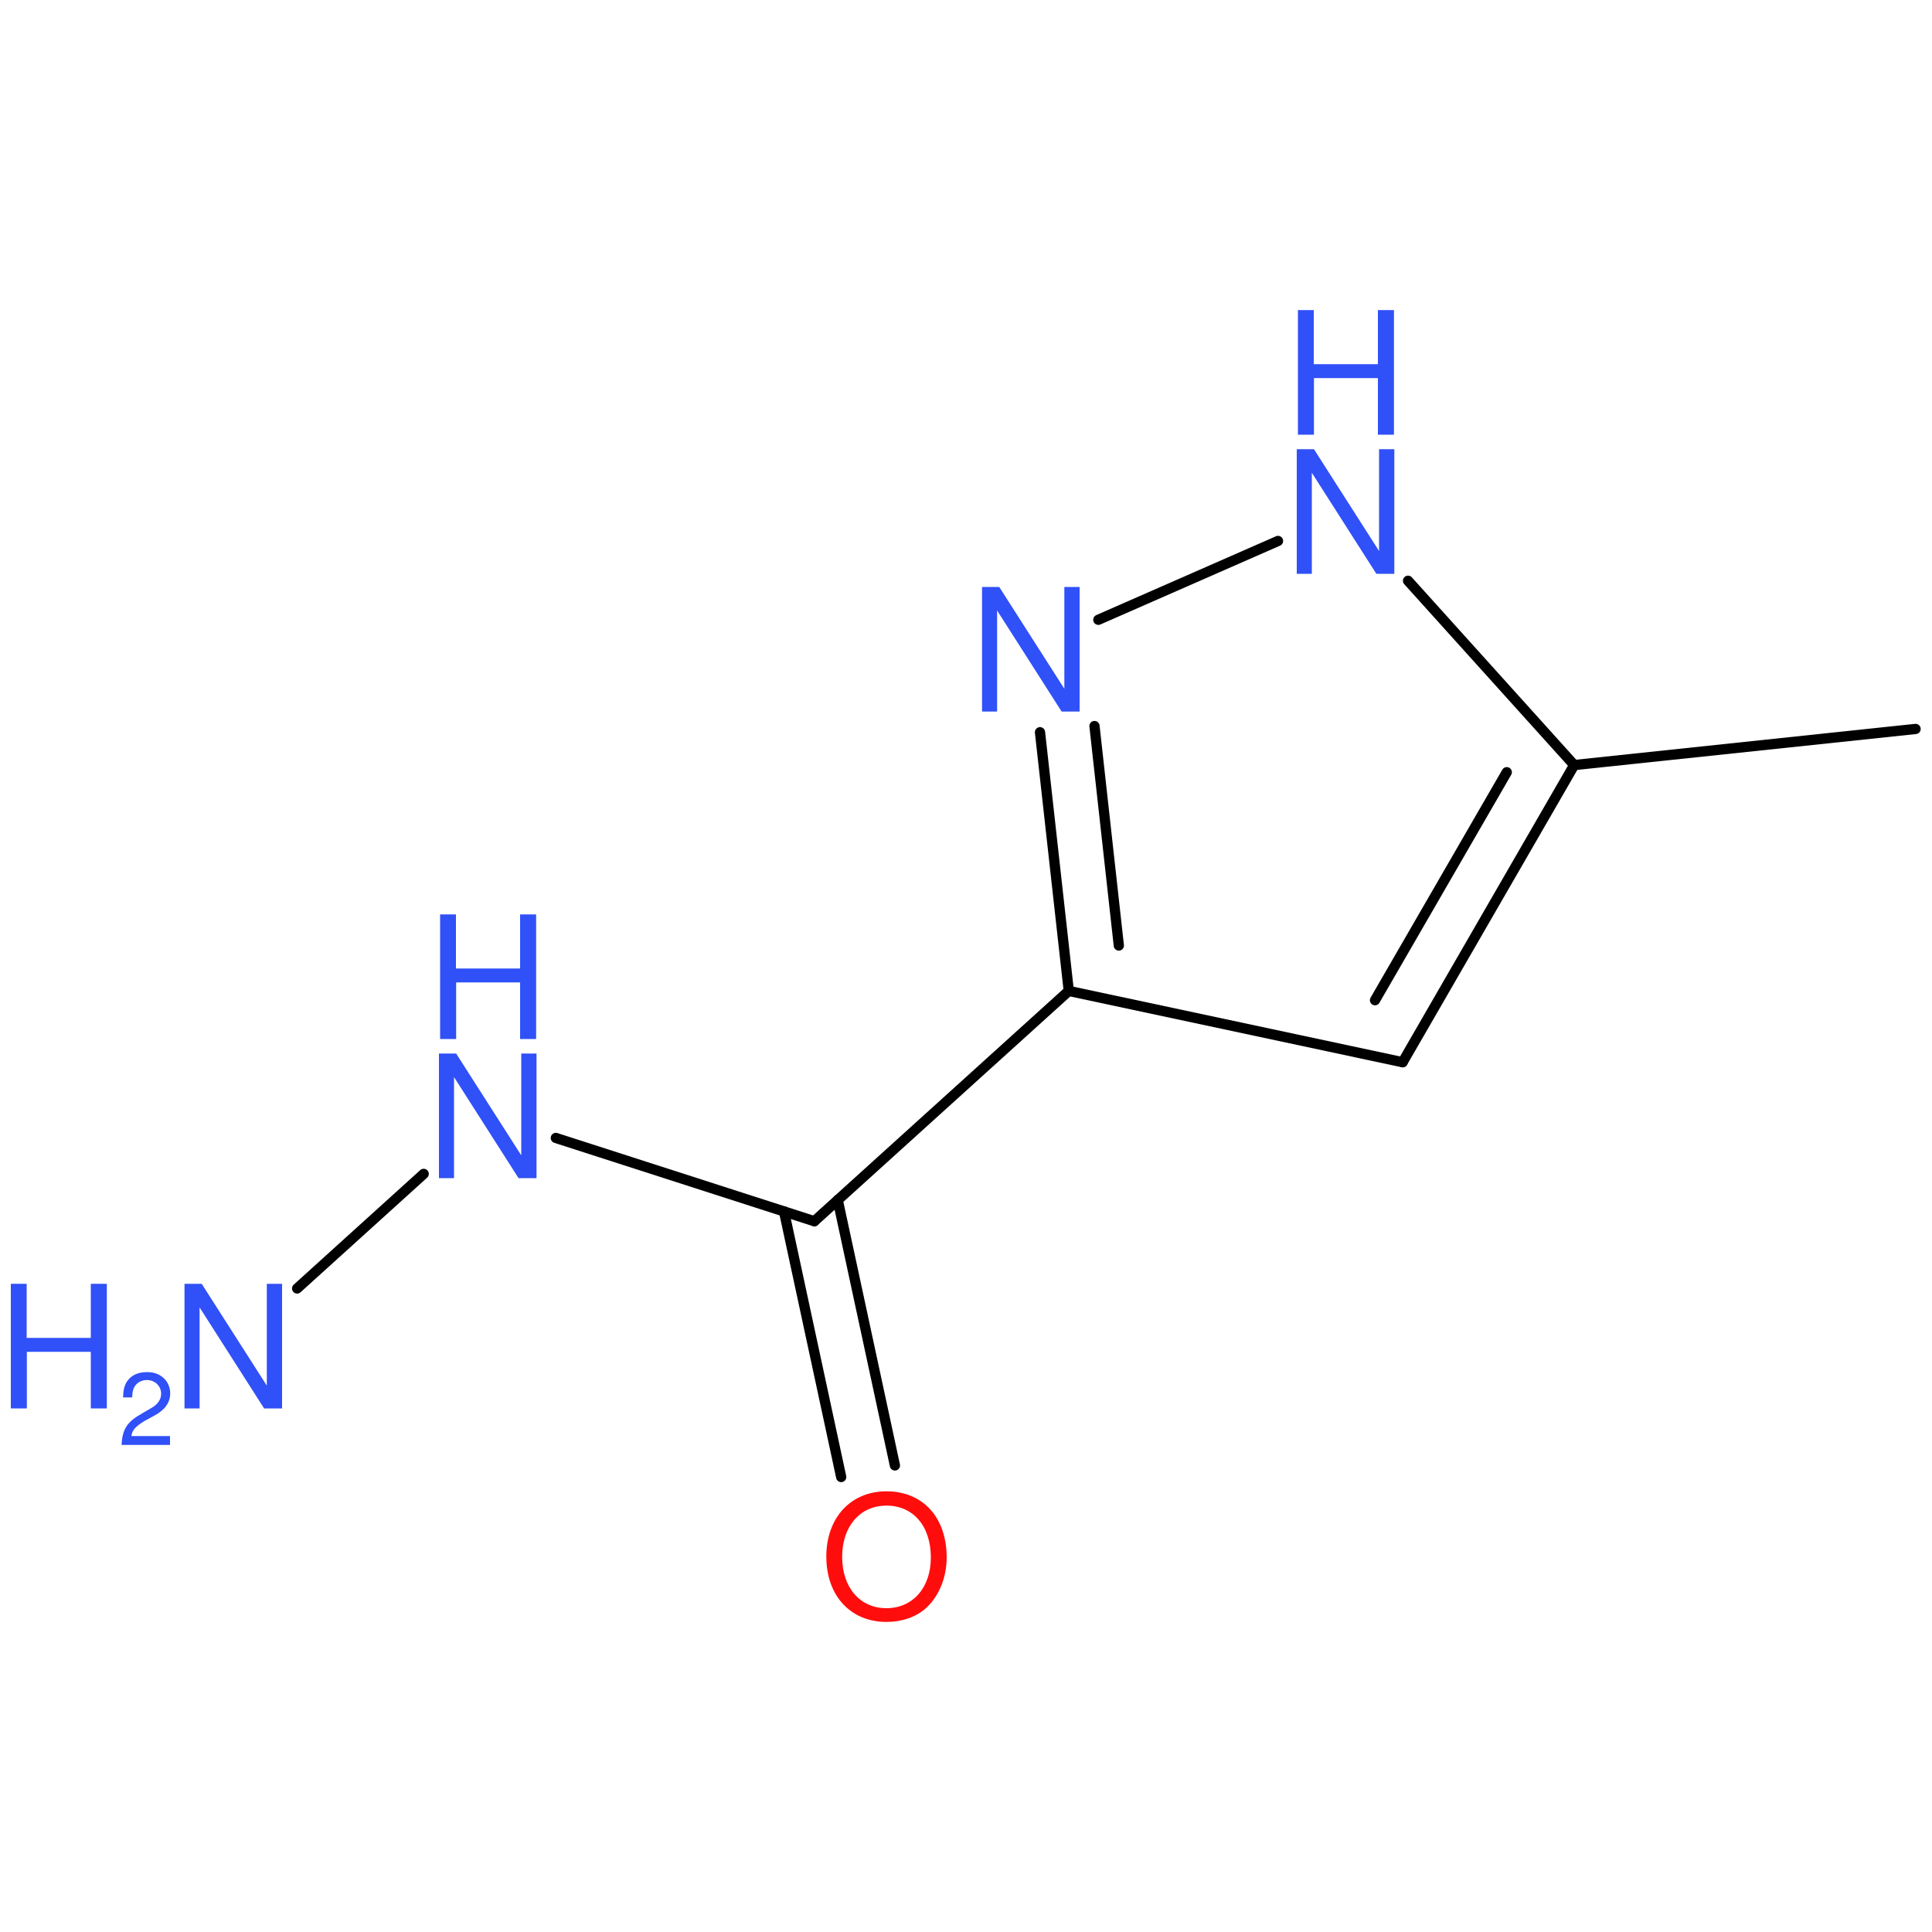
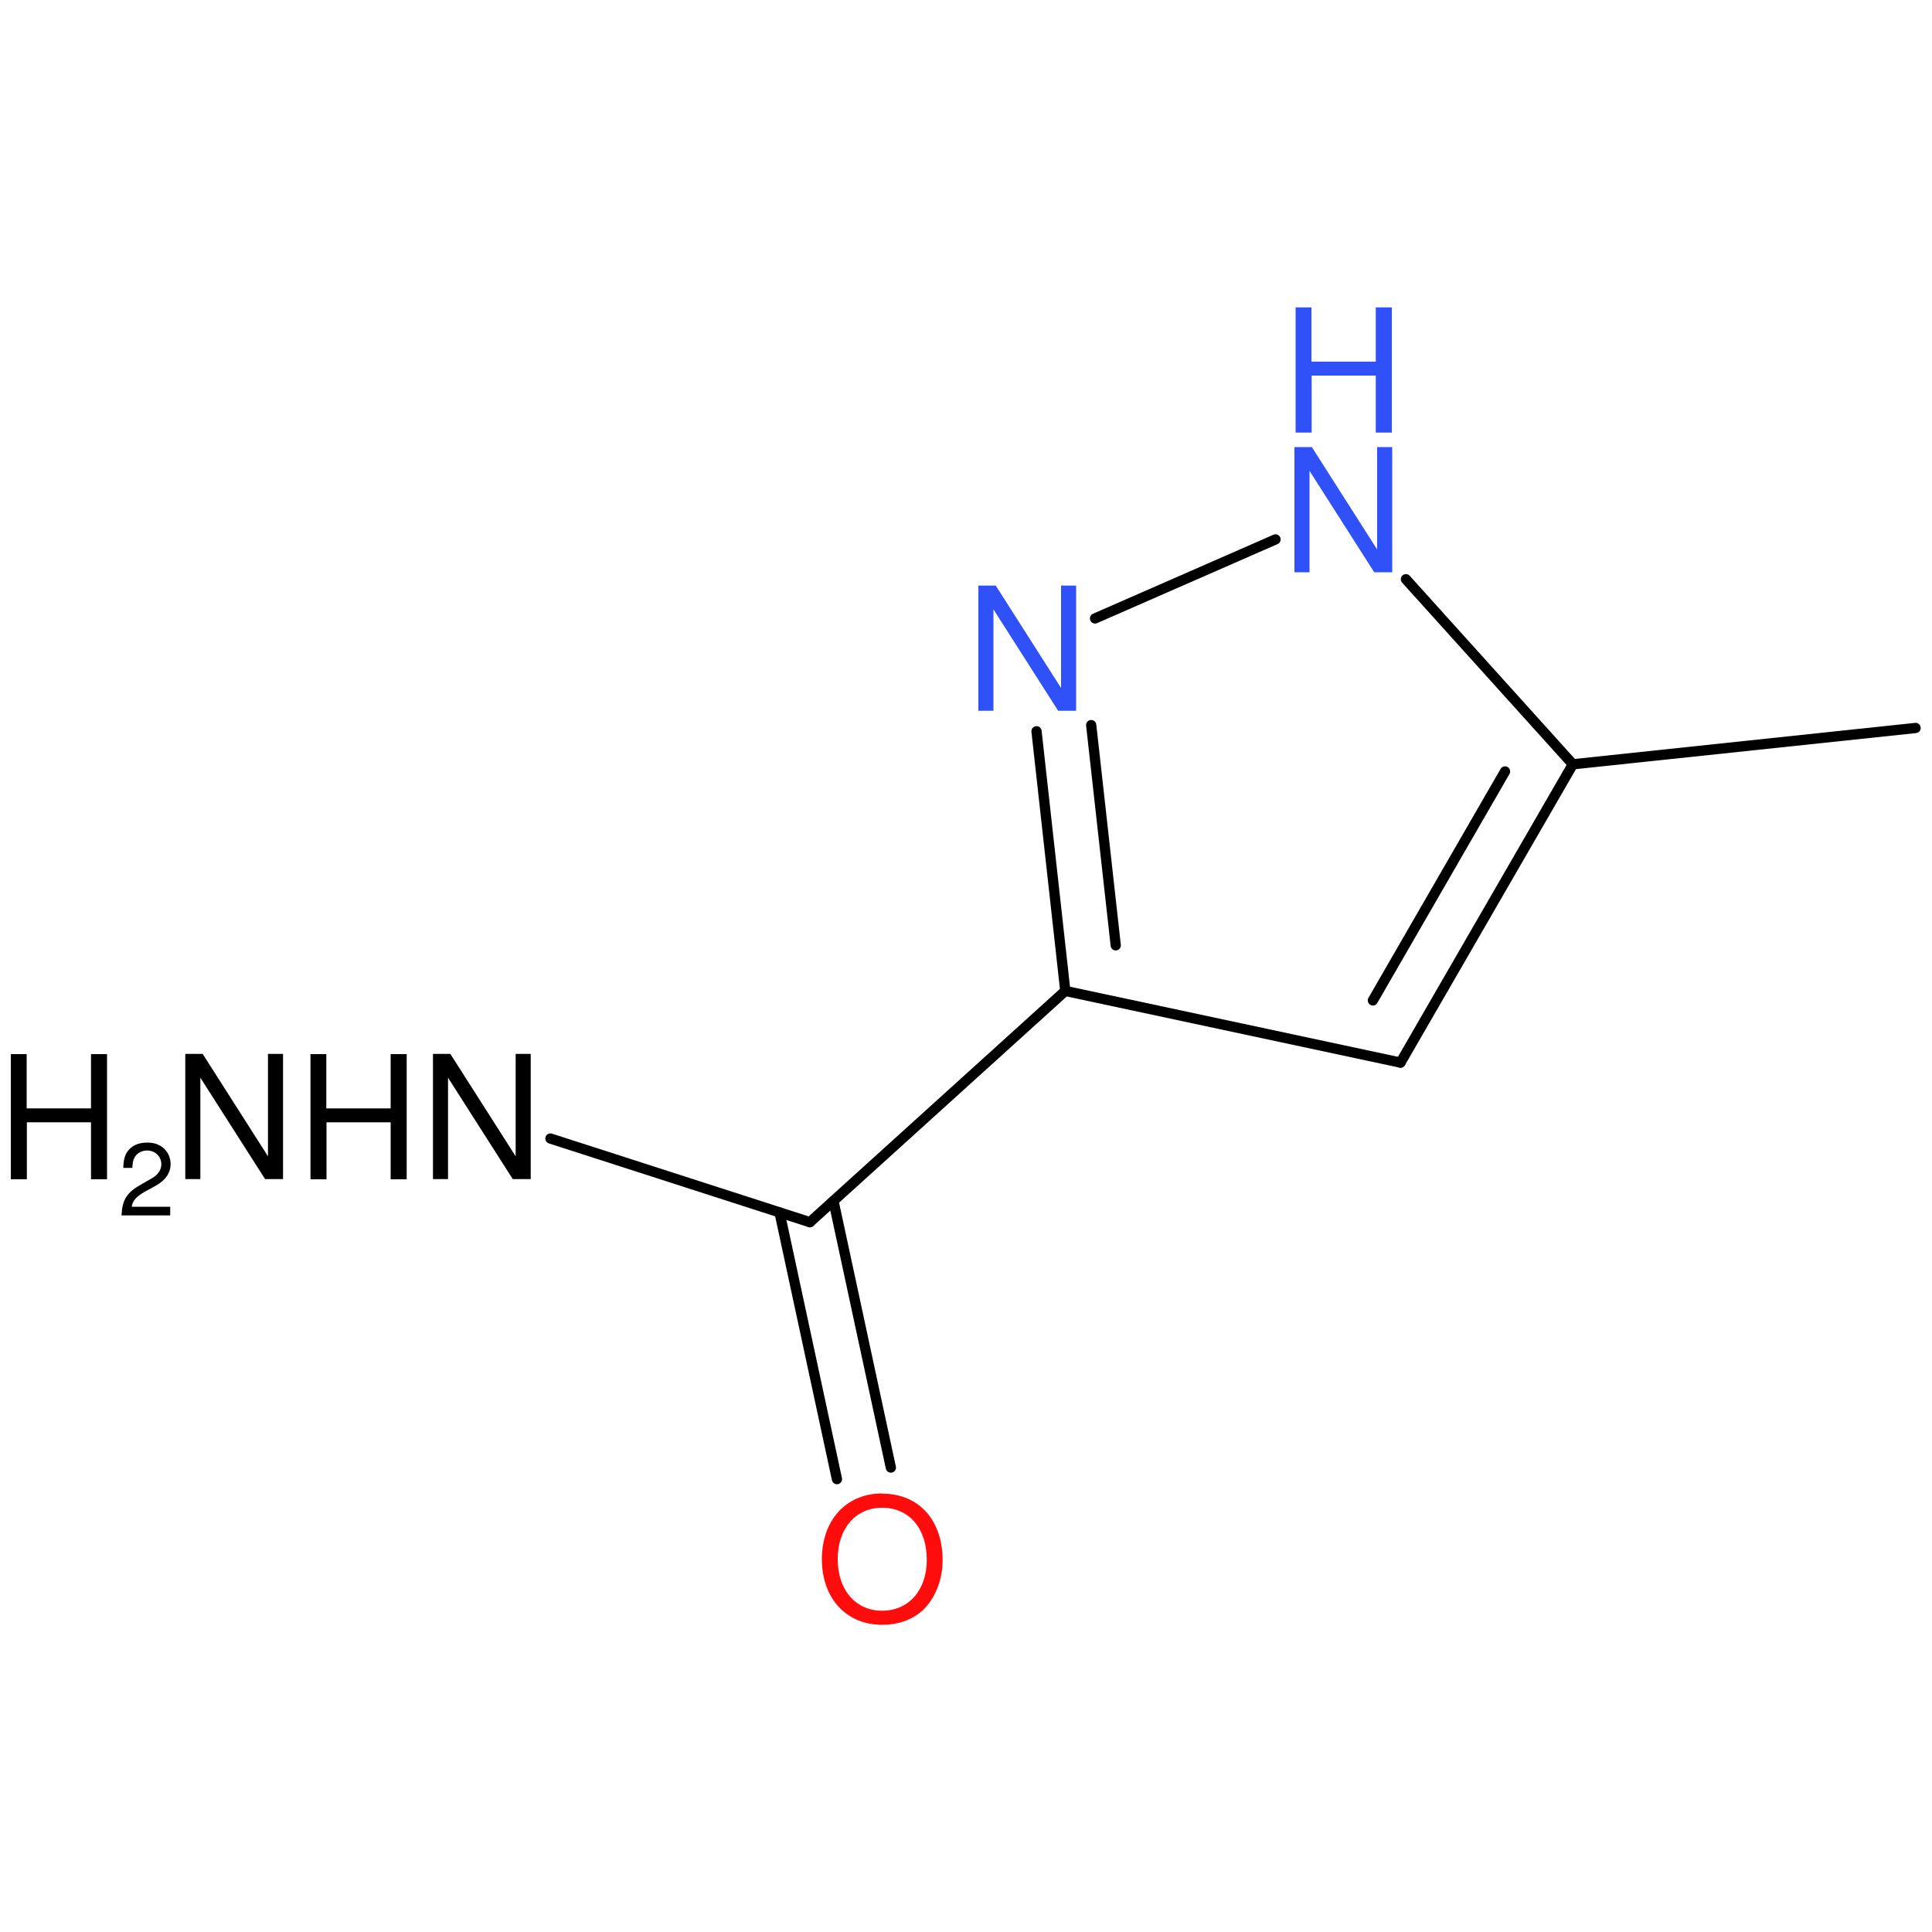
<svg xmlns="http://www.w3.org/2000/svg" version="1.2" width="100.0mm" height="100.0mm" viewBox="0 0 100.0 100.0">
-   <g stroke-linecap="round" stroke-linejoin="round" stroke="#000000" stroke-width=".53" fill="#3050F8">
+   <g stroke-linecap="round" stroke-linejoin="round" stroke="#000000" stroke-width=".53" fill="#000000">
    <rect x=".0" y=".0" width="100.0" height="100.0" fill="none" stroke="none" />
    <g id="mol1" class="mol">
-       <line id="mol1bnd1" class="bond" x1="99.15" y1="37.73" x2="81.48" y2="39.6" />
+       <line id="mol1bnd1" class="bond" x1="99.15" y1="37.68" x2="81.41" y2="39.56" />
      <g id="mol1bnd2" class="bond">
-         <line x1="72.6" y1="54.98" x2="81.48" y2="39.6" />
-         <line x1="71.17" y1="51.77" x2="77.99" y2="39.97" />
+         <line x1="72.49" y1="55.0" x2="81.41" y2="39.56" />
+         <line x1="71.06" y1="51.78" x2="77.9" y2="39.93" />
      </g>
-       <line id="mol1bnd3" class="bond" x1="72.6" y1="54.98" x2="55.32" y2="51.29" />
+       <line id="mol1bnd3" class="bond" x1="72.49" y1="55.0" x2="55.14" y2="51.29" />
      <g id="mol1bnd4" class="bond">
-         <line x1="53.83" y1="37.9" x2="55.32" y2="51.29" />
-         <line x1="56.65" y1="37.58" x2="57.91" y2="48.94" />
+         <line x1="53.65" y1="37.85" x2="55.14" y2="51.29" />
+         <line x1="56.48" y1="37.53" x2="57.75" y2="48.93" />
      </g>
-       <line id="mol1bnd5" class="bond" x1="56.85" y1="32.08" x2="66.15" y2="28.0" />
-       <line id="mol1bnd6" class="bond" x1="81.48" y1="39.6" x2="72.88" y2="30.06" />
-       <line id="mol1bnd7" class="bond" x1="55.32" y1="51.29" x2="42.15" y2="63.21" />
+       <line id="mol1bnd5" class="bond" x1="56.68" y1="32.01" x2="66.02" y2="27.92" />
+       <line id="mol1bnd6" class="bond" x1="81.41" y1="39.56" x2="72.77" y2="29.98" />
+       <line id="mol1bnd7" class="bond" x1="55.14" y1="51.29" x2="41.92" y2="63.26" />
      <g id="mol1bnd8" class="bond">
-         <line x1="43.36" y1="62.11" x2="46.32" y2="75.85" />
-         <line x1="40.58" y1="62.7" x2="43.54" y2="76.45" />
+         <line x1="43.14" y1="62.16" x2="46.11" y2="75.96" />
+         <line x1="40.35" y1="62.76" x2="43.32" y2="76.56" />
      </g>
-       <line id="mol1bnd9" class="bond" x1="42.15" y1="63.21" x2="28.77" y2="58.9" />
-       <line id="mol1bnd10" class="bond" x1="21.93" y1="60.76" x2="15.38" y2="66.69" />
-       <path id="mol1atm5" class="atom" d="M55.87 30.38h-.78v5.27l-3.37 -5.27h-.89v6.45h.78v-5.23l3.34 5.23h.93v-6.45z" stroke="none" />
+       <line id="mol1bnd9" class="bond" x1="41.92" y1="63.26" x2="28.49" y2="58.93" />
+       <path id="mol1atm5" class="atom" d="M55.7 30.31h-.78v5.3l-3.38 -5.3h-.9v6.48h.78v-5.25l3.35 5.25h.93v-6.48z" stroke="none" fill="#3050F8" />
      <g id="mol1atm6" class="atom">
-         <path d="M72.16 23.25h-.78v5.27l-3.37 -5.27h-.89v6.45h.78v-5.23l3.34 5.23h.93v-6.45z" stroke="none" />
-         <path d="M71.32 19.57v2.93h.83v-6.45h-.83v2.8h-3.32v-2.8h-.82v6.45h.83v-2.93h3.31z" stroke="none" />
+         <path d="M72.06 23.14h-.78v5.3l-3.38 -5.3h-.9v6.48h.78v-5.25l3.35 5.25h.93v-6.48z" stroke="none" fill="#3050F8" />
+         <path d="M71.21 19.44v2.95h.83v-6.48h-.83v2.81h-3.33v-2.81h-.82v6.48h.83v-2.95h3.32z" stroke="none" fill="#3050F8" />
      </g>
-       <path id="mol1atm8" class="atom" d="M45.88 77.19c-1.85 .0 -3.11 1.37 -3.11 3.38c.0 2.02 1.25 3.38 3.11 3.38c.79 .0 1.48 -.23 2.01 -.68c.69 -.6 1.11 -1.6 1.11 -2.65c.0 -2.07 -1.22 -3.43 -3.12 -3.43zM45.88 77.93c1.39 .0 2.3 1.06 2.3 2.69c.0 1.55 -.93 2.62 -2.3 2.62c-1.36 .0 -2.29 -1.06 -2.29 -2.66c.0 -1.58 .93 -2.65 2.29 -2.65z" stroke="none" fill="#FF0D0D" />
+       <path id="mol1atm8" class="atom" d="M45.66 77.3c-1.86 .0 -3.12 1.38 -3.12 3.4c.0 2.03 1.26 3.4 3.12 3.4c.79 .0 1.48 -.23 2.02 -.68c.69 -.6 1.11 -1.6 1.11 -2.66c.0 -2.08 -1.23 -3.45 -3.13 -3.45zM45.66 78.04c1.4 .0 2.31 1.07 2.31 2.7c.0 1.56 -.93 2.63 -2.31 2.63c-1.37 .0 -2.3 -1.07 -2.3 -2.67c.0 -1.59 .93 -2.66 2.3 -2.66z" stroke="none" fill="#FF0D0D" />
      <g id="mol1atm9" class="atom">
-         <path d="M27.76 54.53h-.78v5.27l-3.37 -5.27h-.89v6.45h.78v-5.23l3.34 5.23h.93v-6.45z" stroke="none" />
-         <path d="M26.92 50.85v2.93h.83v-6.45h-.83v2.8h-3.32v-2.8h-.82v6.45h.83v-2.93h3.31z" stroke="none" />
-       </g>
-       <g id="mol1atm10" class="atom">
-         <path d="M14.59 66.45h-.78v5.27l-3.37 -5.27h-.89v6.45h.78v-5.23l3.34 5.23h.93v-6.45z" stroke="none" />
-         <path d="M4.7 69.97v2.93h.83v-6.45h-.83v2.8h-3.32v-2.8h-.82v6.45h.83v-2.93h3.31z" stroke="none" />
-         <path d="M8.78 74.33h-1.98c.04 -.31 .22 -.5 .68 -.78l.53 -.29c.53 -.29 .8 -.67 .8 -1.14c.0 -.31 -.13 -.61 -.35 -.8c-.22 -.2 -.5 -.3 -.85 -.3c-.48 .0 -.83 .17 -1.04 .49c-.13 .2 -.19 .43 -.2 .82h.47c.01 -.26 .04 -.41 .11 -.53c.12 -.23 .37 -.37 .65 -.37c.42 .0 .74 .31 .74 .71c.0 .29 -.17 .55 -.51 .74l-.48 .28c-.78 .44 -1.01 .8 -1.06 1.63h2.51v-.46z" stroke="none" />
+         <path d="M14.65 54.55h-.78v5.3l-3.38 -5.3h-.9v6.48h.78v-5.25l3.35 5.25h.93v-6.48zM20.22 58.09v2.95h.83v-6.48h-.83v2.81h-3.33v-2.81h-.82v6.48h.83v-2.95h3.32zM27.47 54.55h-.78v5.3l-3.38 -5.3h-.9v6.48h.78v-5.25l3.35 5.25h.93v-6.48z" stroke="none" />
+         <path d="M4.71 58.09v2.95h.83v-6.48h-.83v2.81h-3.33v-2.81h-.82v6.48h.83v-2.95h3.32z" stroke="none" />
+         <path d="M8.81 62.46h-1.99c.04 -.31 .22 -.51 .68 -.78l.53 -.29c.53 -.29 .8 -.67 .8 -1.14c.0 -.31 -.13 -.61 -.35 -.81c-.22 -.2 -.5 -.3 -.86 -.3c-.48 .0 -.83 .17 -1.04 .49c-.13 .2 -.19 .44 -.2 .82h.47c.01 -.26 .04 -.41 .11 -.53c.12 -.23 .37 -.37 .65 -.37c.42 .0 .74 .31 .74 .71c.0 .29 -.17 .55 -.51 .74l-.49 .28c-.79 .44 -1.02 .8 -1.06 1.63h2.52v-.46z" stroke="none" />
      </g>
    </g>
  </g>
</svg>
